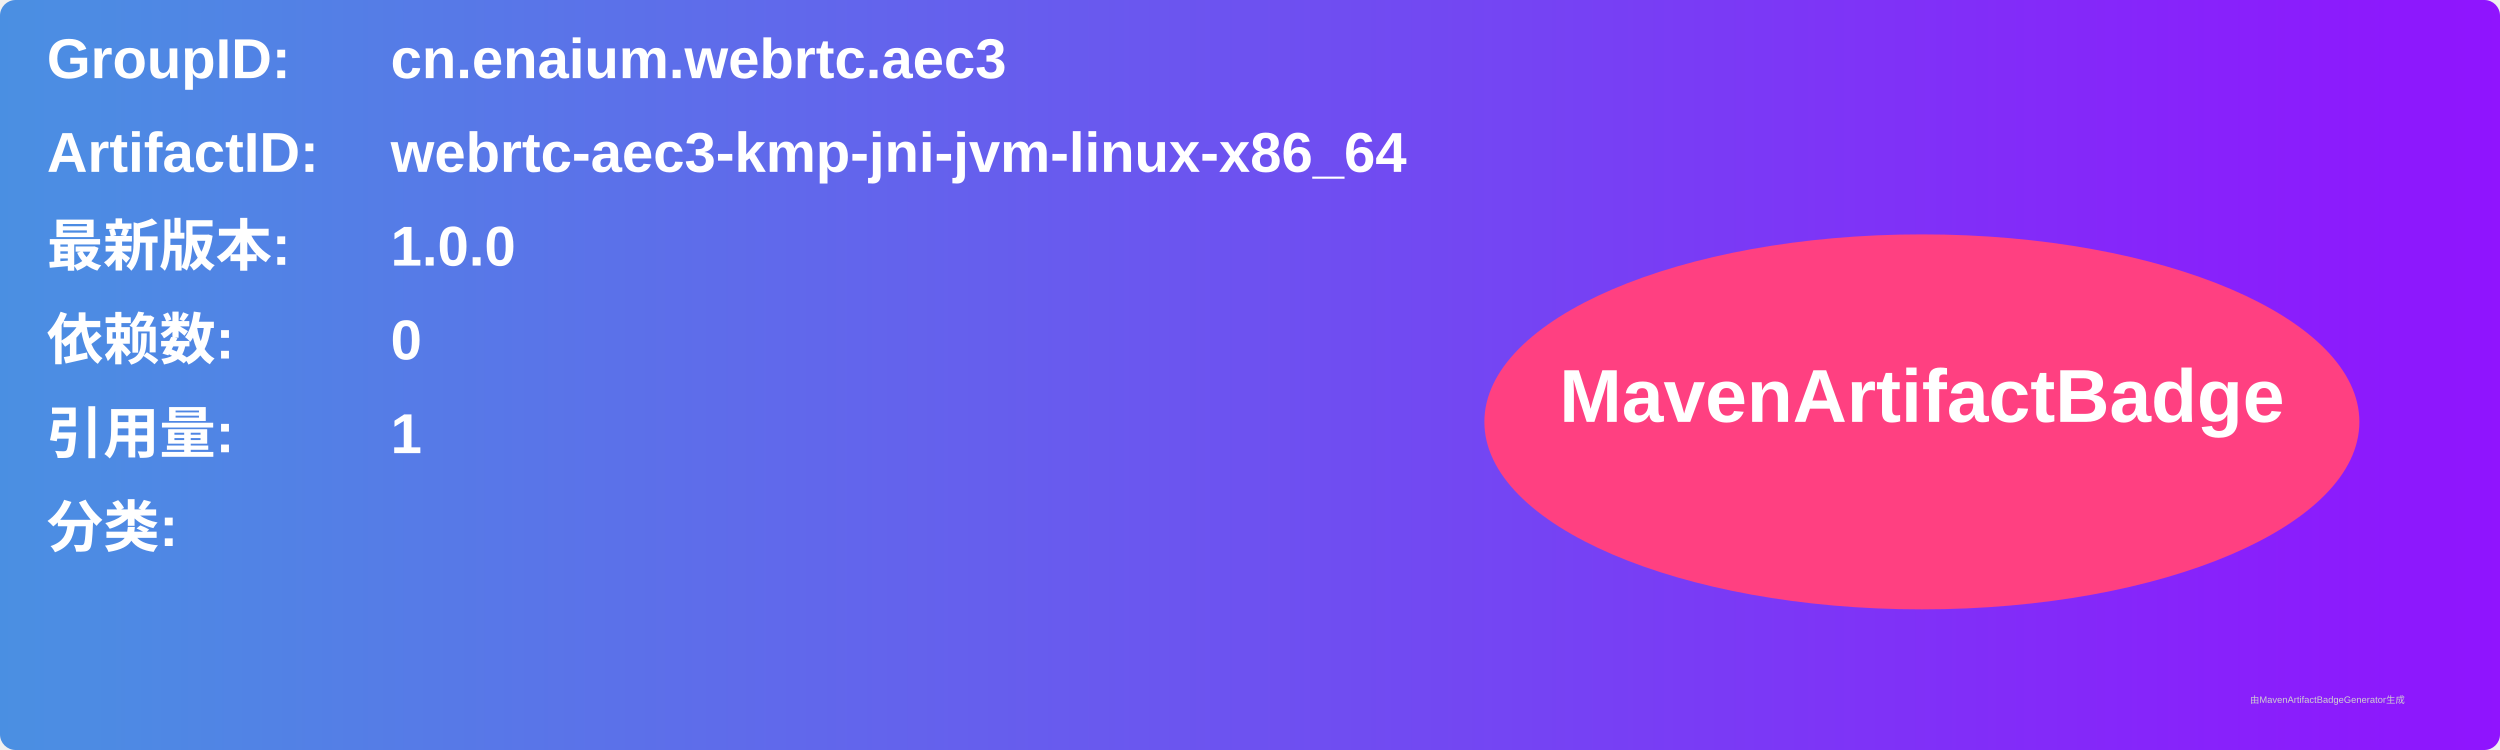
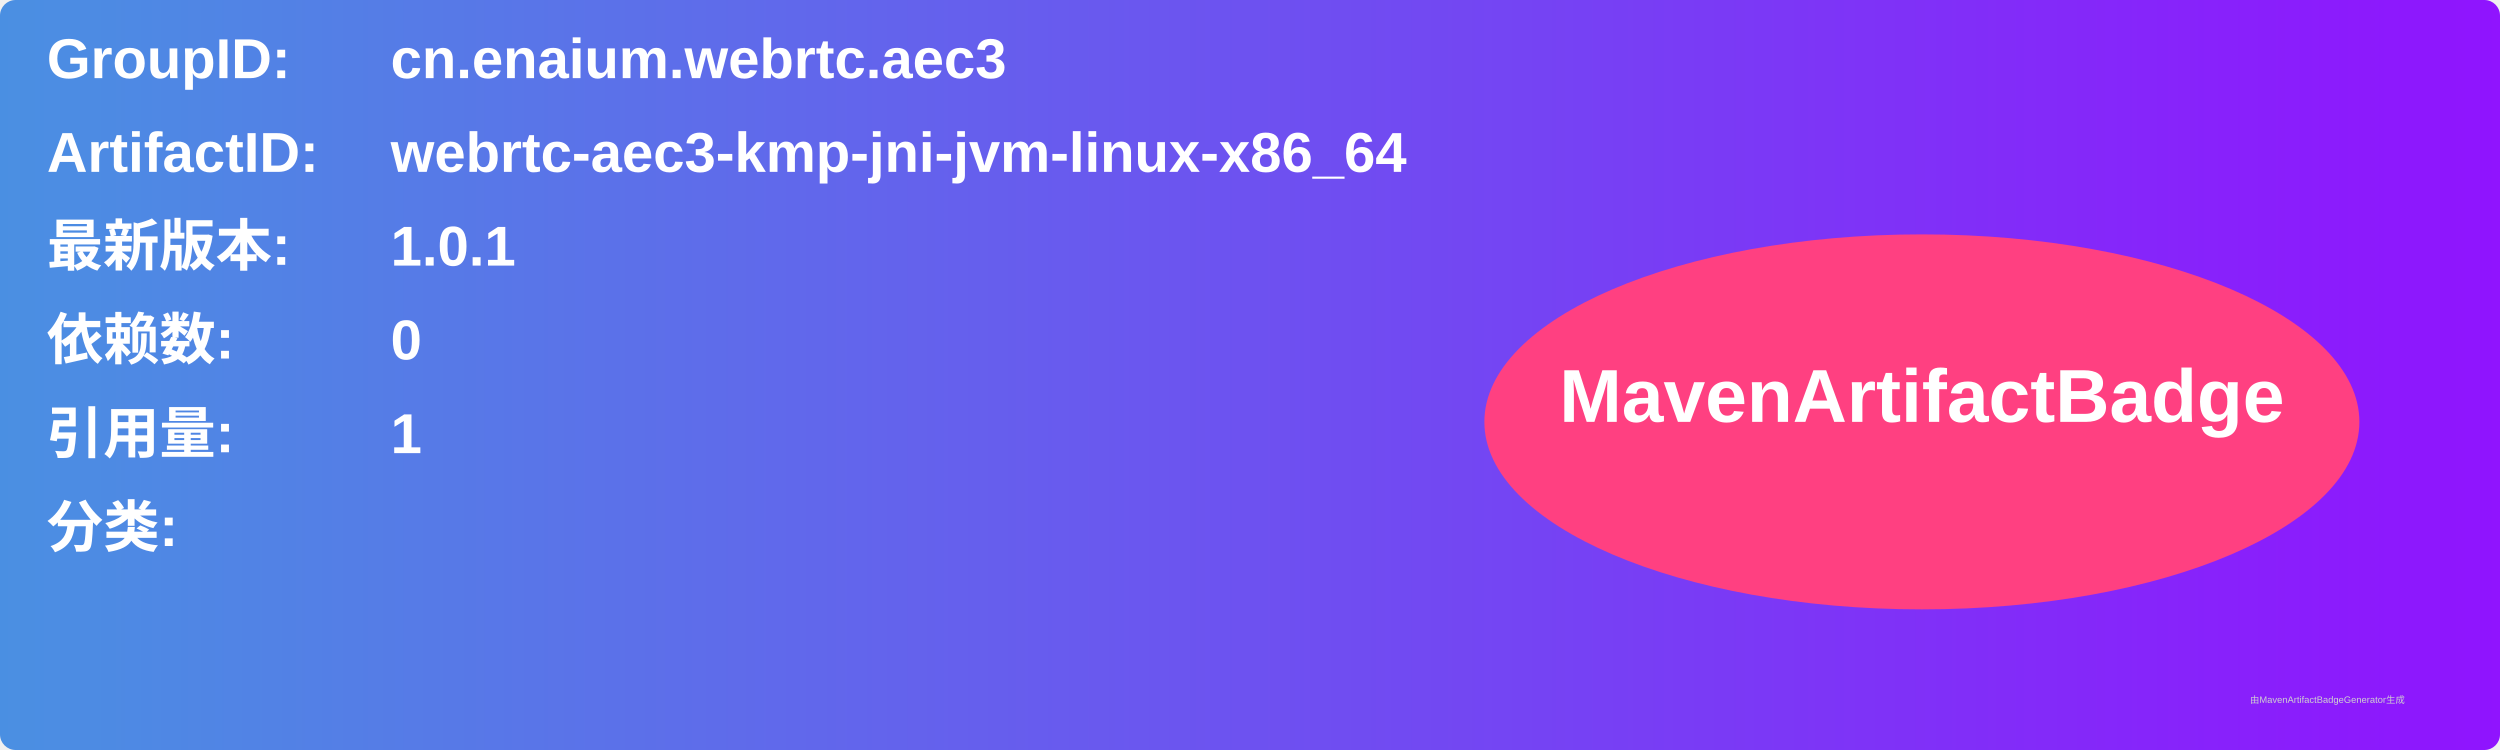
<svg xmlns="http://www.w3.org/2000/svg" width="800" height="240" viewBox="0 0 800 240">
  <linearGradient id="grad" x1="0%" y1="0%" x2="100%" y2="0%">
    <stop offset="0%" stop-color="#4a90e2" />
    <stop offset="100%" stop-color="#9013fe" />
  </linearGradient>
  <rect width="100%" height="100%" rx="5" ry="5" fill="url(#grad)" />
  <g transform="translate(15, 15)">
    <text x="0" y="10" font-family="Arial" font-size="18" fill="white" font-weight="bold" width="260">GroupID:</text>
    <text x="110" y="10" font-family="Arial" font-size="18" fill="white" font-weight="bold" width="460">cn.enaium.webrtc.aec3</text>
    <text x="0" y="40" font-family="Arial" font-size="18" fill="white" font-weight="bold" width="260">ArtifactID:</text>
    <text x="110" y="40" font-family="Arial" font-size="18" fill="white" font-weight="bold" width="460">webrtc-aec3-kmp-jni-jvm-linux-x86_64</text>
    <text x="0" y="70" font-family="Arial" font-size="18" fill="white" font-weight="bold">最新版本:</text>
    <text x="110" y="70" font-family="Arial" font-size="18" fill="white" font-weight="bold">
-       <tspan font-weight="bold">1.0.0</tspan>
+       <tspan font-weight="bold">1.0.1</tspan>
    </text>
    <text x="0" y="100" font-family="Arial" font-size="18" fill="white" font-weight="bold">依赖数: </text>
    <text x="110" y="100" font-family="Arial" font-size="18" fill="white">
      <tspan font-weight="bold">0</tspan>
    </text>
    <text x="0" y="130" font-family="Arial" font-size="18" fill="white" font-weight="bold">引用量: </text>
    <text x="110" y="130" font-family="Arial" font-size="18" fill="white">
      <tspan font-weight="bold">1</tspan>
    </text>
    <text x="0" y="160" font-family="Arial" font-size="18" fill="white" font-weight="bold">分类:</text>
    <text x="10" y="190" font-family="Arial" font-size="10" fill="white">
      <tspan font-weight="bold" />
    </text>
    <ellipse cx="600" cy="120" rx="140" ry="60" fill="#ff4081" />
    <text x="600" y="120" text-anchor="middle" font-family="Arial" font-size="24" fill="white" font-weight="bold">MavenArtifactBadge</text>
  </g>
  <text x="720" y="225" font-family="Arial" font-size="3" fill="#d0d0d0">由MavenArtifactBadgeGenerator生成</text>
</svg>
